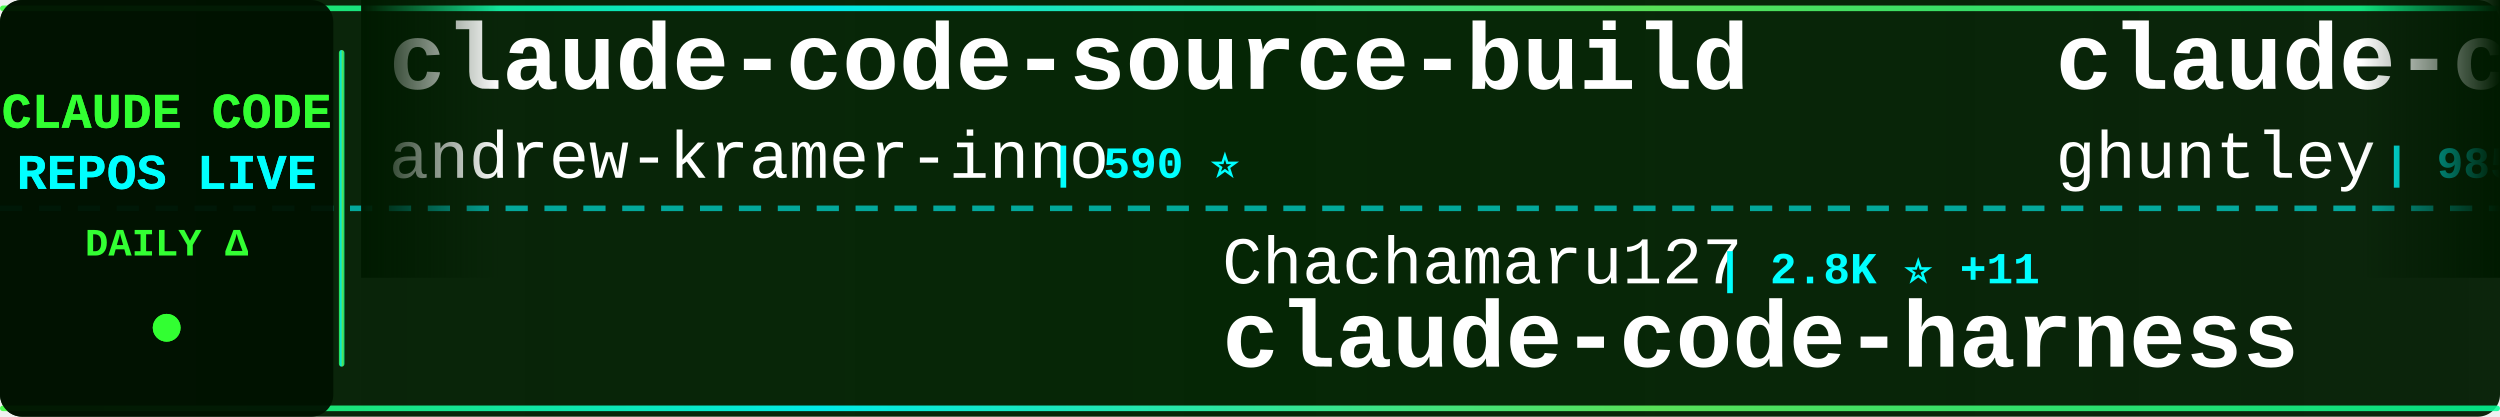
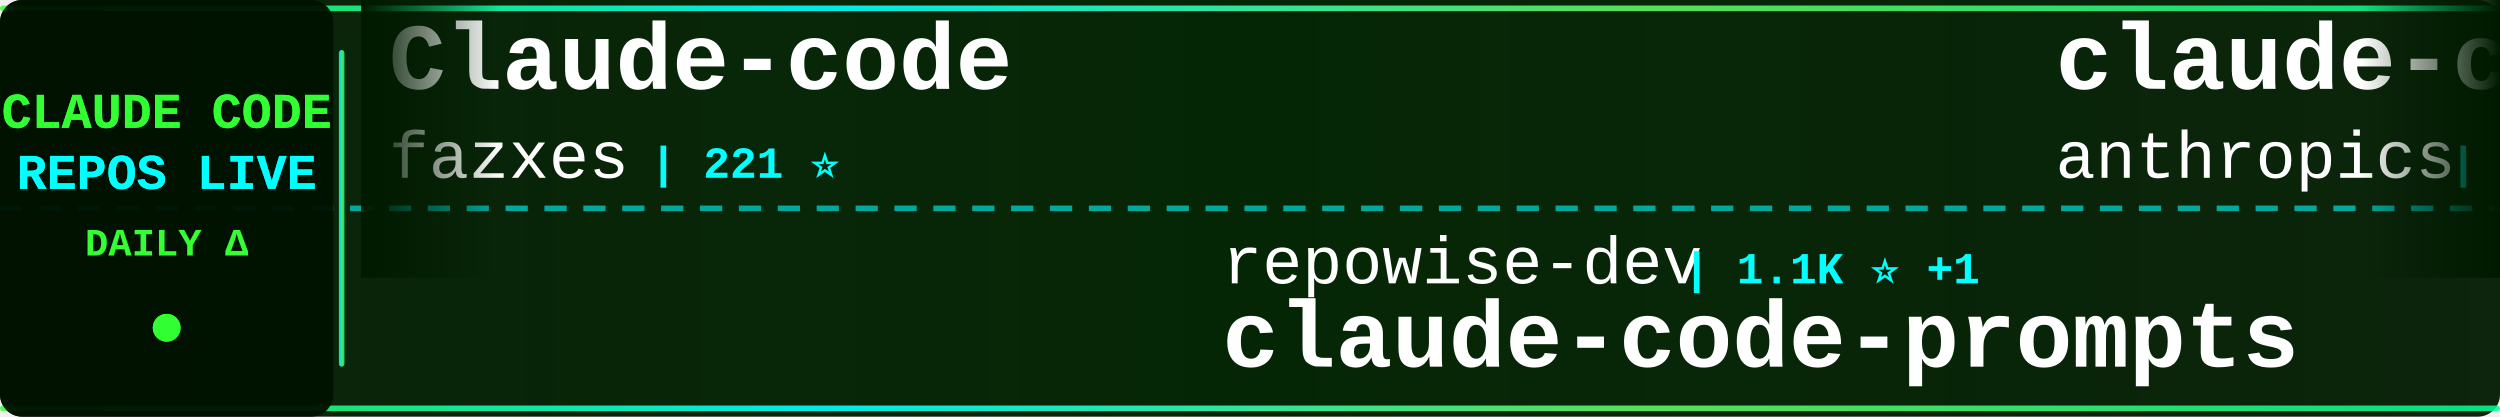
<svg xmlns="http://www.w3.org/2000/svg" width="900" height="150">
  <defs>
    <linearGradient id="tickerBg" x1="0%" y1="0%" x2="100%" y2="0%">
      <stop offset="0%" style="stop-color:#001a00;stop-opacity:0.95" />
      <stop offset="50%" style="stop-color:#002200;stop-opacity:0.98" />
      <stop offset="100%" style="stop-color:#001a00;stop-opacity:0.95" />
    </linearGradient>
    <linearGradient id="borderGrad" x1="0%" y1="0%" x2="100%" y2="0%">
      <stop offset="0%" style="stop-color:#33ff33;stop-opacity:0.85">
        <animate attributeName="stop-opacity" values="0.85;1;0.85" dur="2s" repeatCount="indefinite" />
      </stop>
      <stop offset="33%" style="stop-color:#00ffff;stop-opacity:0.9">
        <animate attributeName="stop-opacity" values="0.9;1;0.9" dur="2.2s" repeatCount="indefinite" />
      </stop>
      <stop offset="66%" style="stop-color:#66ff66;stop-opacity:0.85">
        <animate attributeName="stop-opacity" values="0.85;1;0.85" dur="1.8s" repeatCount="indefinite" />
      </stop>
      <stop offset="100%" style="stop-color:#00ff99;stop-opacity:0.85">
        <animate attributeName="stop-opacity" values="0.85;1;0.85" dur="2s" repeatCount="indefinite" />
      </stop>
    </linearGradient>
    <filter id="textGlow">
      <feGaussianBlur stdDeviation="0.1" result="coloredBlur" />
      <feMerge>
        <feMergeNode in="coloredBlur" />
        <feMergeNode in="SourceGraphic" />
      </feMerge>
    </filter>
    <filter id="metricGlow">
      <feGaussianBlur stdDeviation="0.2" result="coloredBlur" />
      <feMerge>
        <feMergeNode in="coloredBlur" />
        <feMergeNode in="SourceGraphic" />
      </feMerge>
    </filter>
    <linearGradient id="leftFade" x1="0%" y1="0%" x2="100%" y2="0%">
      <stop offset="0%" style="stop-color:#001a00;stop-opacity:1" />
      <stop offset="100%" style="stop-color:#001a00;stop-opacity:0" />
    </linearGradient>
    <linearGradient id="rightFade" x1="0%" y1="0%" x2="100%" y2="0%">
      <stop offset="0%" style="stop-color:#001a00;stop-opacity:0" />
      <stop offset="100%" style="stop-color:#001a00;stop-opacity:1" />
    </linearGradient>
  </defs>
  <rect width="900" height="150" fill="url(#tickerBg)" rx="8" />
  <rect x="0" y="2" width="900" height="2" fill="url(#borderGrad)" rx="1" />
  <rect x="0" y="146" width="900" height="2" fill="url(#borderGrad)" rx="1" />
  <line x1="0" y1="75" x2="900" y2="75" stroke="#00ffff" stroke-width="2" stroke-dasharray="8 6" opacity="0.6" />
  <rect x="0" y="0" width="120" height="150" fill="#001100" opacity="0.95" rx="8" />
  <text x="60" y="46" font-family="'Courier New', monospace" font-size="18" font-weight="bold" fill="#33ff33" text-anchor="middle" filter="url(#textGlow)">
    CLAUDE CODE
  </text>
  <text x="60" y="68" font-family="'Courier New', monospace" font-size="18" font-weight="bold" fill="#00ffff" text-anchor="middle" filter="url(#textGlow)">
    REPOS LIVE
  </text>
  <text x="60" y="92" font-family="'Courier New', monospace" font-size="14" font-weight="bold" fill="#33ff33" text-anchor="middle">
    DAILY Δ
  </text>
  <circle cx="60" cy="118" r="5" fill="#33ff33" filter="url(#metricGlow)">
    <animate attributeName="r" values="4;6;4" dur="1.5s" repeatCount="indefinite" />
    <animate attributeName="opacity" values="0.6;1;0.6" dur="1.5s" repeatCount="indefinite" />
  </circle>
  <rect x="122" y="18" width="2" height="114" fill="url(#borderGrad)" rx="1" />
  <clipPath id="tickerClip">
    <rect x="130" y="0" width="770" height="150" />
  </clipPath>
  <g clip-path="url(#tickerClip)">
    <g id="tickerItems">
      <animateTransform attributeName="transform" attributeType="XML" type="translate" from="0 0" to="-3000 0" dur="54s" repeatCount="indefinite" />
      <g transform="translate(0, 0)">
-         <text x="140" y="32" font-family="'Courier New', monospace" font-size="34" font-weight="bold" fill="#ffffff">claude-code-source-build</text>
-         <text x="140" y="64" font-family="'Courier New', monospace" font-size="24" font-weight="normal" fill="#ffffff" opacity="1.0">andrew-kramer-inno</text>
-         <text x="378" y="64" font-family="'Courier New', monospace" font-size="16" font-weight="bold" fill="#00ffff"> | 590 ⭐</text>
+         <text x="140" y="32" font-family="'Courier New', monospace" font-size="34" font-weight="bold" fill="#ffffff">Claude-code</text>
+         <text x="140" y="64" font-family="'Courier New', monospace" font-size="24" font-weight="normal" fill="#ffffff" opacity="1.0">fazxes</text>
+         <text x="234" y="64" font-family="'Courier New', monospace" font-size="16" font-weight="bold" fill="#00ffff"> | 221 ⭐</text>
      </g>
      <g transform="translate(300, 0)">
-         <text x="140" y="102" font-family="'Courier New', monospace" font-size="24" font-weight="normal" fill="#ffffff" opacity="1.0">Chachamaru127</text>
-         <text x="318" y="102" font-family="'Courier New', monospace" font-size="16" font-weight="bold" fill="#00ffff"> | 2.8K ⭐ +11</text>
-         <text x="140" y="132" font-family="'Courier New', monospace" font-size="34" font-weight="bold" fill="#ffffff">claude-code-harness</text>
+         <text x="140" y="102" font-family="'Courier New', monospace" font-size="24" font-weight="normal" fill="#ffffff" opacity="1.0">repowise-dev</text>
+         <text x="306" y="102" font-family="'Courier New', monospace" font-size="16" font-weight="bold" fill="#00ffff"> | 1.1K ⭐ +1</text>
+         <text x="140" y="132" font-family="'Courier New', monospace" font-size="34" font-weight="bold" fill="#ffffff">claude-code-prompts</text>
      </g>
      <g transform="translate(600, 0)">
-         <text x="140" y="32" font-family="'Courier New', monospace" font-size="34" font-weight="bold" fill="#ffffff">claude-code-source-code-...</text>
-         <text x="140" y="64" font-family="'Courier New', monospace" font-size="24" font-weight="normal" fill="#ffffff" opacity="1.0">ghuntley</text>
-         <text x="258" y="64" font-family="'Courier New', monospace" font-size="16" font-weight="bold" fill="#00ffff"> | 985 ⭐</text>
+         <text x="140" y="32" font-family="'Courier New', monospace" font-size="34" font-weight="bold" fill="#ffffff">claude-code-security-rev...</text>
+         <text x="140" y="64" font-family="'Courier New', monospace" font-size="24" font-weight="normal" fill="#ffffff" opacity="1.0">anthropics</text>
+         <text x="282" y="64" font-family="'Courier New', monospace" font-size="16" font-weight="bold" fill="#00ffff"> | 5.3K ⭐ +6</text>
      </g>
      <g transform="translate(900, 0)">
-         <text x="140" y="102" font-family="'Courier New', monospace" font-size="24" font-weight="normal" fill="#ffffff" opacity="1.0">jeremylongshore</text>
-         <text x="342" y="102" font-family="'Courier New', monospace" font-size="16" font-weight="bold" fill="#00ffff"> | 2.4K ⭐ +2</text>
-         <text x="140" y="132" font-family="'Courier New', monospace" font-size="34" font-weight="bold" fill="#ffffff">claude-code-plugins-plus...</text>
+         <text x="140" y="102" font-family="'Courier New', monospace" font-size="24" font-weight="normal" fill="#ffffff" opacity="1.0">FlorianBruniaux</text>
+         <text x="342" y="102" font-family="'Courier New', monospace" font-size="16" font-weight="bold" fill="#00ffff"> | 5.1K ⭐ +16</text>
+         <text x="140" y="132" font-family="'Courier New', monospace" font-size="34" font-weight="bold" fill="#ffffff">claude-code-ultimate-gui...</text>
      </g>
      <g transform="translate(1200, 0)">
-         <text x="140" y="32" font-family="'Courier New', monospace" font-size="34" font-weight="bold" fill="#ffffff">claude-code-telegram</text>
-         <text x="140" y="64" font-family="'Courier New', monospace" font-size="24" font-weight="normal" fill="#ffffff" opacity="1.0">RichardAtCT</text>
-         <text x="294" y="64" font-family="'Courier New', monospace" font-size="16" font-weight="bold" fill="#00ffff"> | 2.7K ⭐ +5</text>
+         <text x="140" y="32" font-family="'Courier New', monospace" font-size="34" font-weight="bold" fill="#ffffff">claude-coder</text>
+         <text x="140" y="64" font-family="'Courier New', monospace" font-size="24" font-weight="normal" fill="#ffffff" opacity="1.0">kodu-ai</text>
+         <text x="246" y="64" font-family="'Courier New', monospace" font-size="16" font-weight="bold" fill="#00ffff"> | 5.3K ⭐ +1</text>
      </g>
      <g transform="translate(1500, 0)">
-         <text x="140" y="102" font-family="'Courier New', monospace" font-size="24" font-weight="normal" fill="#ffffff" opacity="1.0">Yeachan-Heo</text>
-         <text x="294" y="102" font-family="'Courier New', monospace" font-size="16" font-weight="bold" fill="#00ffff"> | 36.6K ⭐ +47</text>
-         <text x="140" y="132" font-family="'Courier New', monospace" font-size="34" font-weight="bold" fill="#ffffff">oh-my-claudecode</text>
+         <text x="140" y="102" font-family="'Courier New', monospace" font-size="24" font-weight="normal" fill="#ffffff" opacity="1.0">Hyper66666</text>
+         <text x="282" y="102" font-family="'Courier New', monospace" font-size="16" font-weight="bold" fill="#00ffff"> | 216 ⭐ +1</text>
+         <text x="140" y="132" font-family="'Courier New', monospace" font-size="34" font-weight="bold" fill="#ffffff">claude-code-sourcemap</text>
      </g>
      <g transform="translate(1800, 0)">
-         <text x="140" y="32" font-family="'Courier New', monospace" font-size="34" font-weight="bold" fill="#ffffff">pi-vs-claude-code</text>
-         <text x="140" y="64" font-family="'Courier New', monospace" font-size="24" font-weight="normal" fill="#ffffff" opacity="1.0">disler</text>
-         <text x="234" y="64" font-family="'Courier New', monospace" font-size="16" font-weight="bold" fill="#00ffff"> | 1.4K ⭐ +2</text>
+         <text x="140" y="32" font-family="'Courier New', monospace" font-size="34" font-weight="bold" fill="#ffffff">sc-claude-code-files</text>
+         <text x="140" y="64" font-family="'Courier New', monospace" font-size="24" font-weight="normal" fill="#ffffff" opacity="1.0">https-deeplearning-ai</text>
+         <text x="414" y="64" font-family="'Courier New', monospace" font-size="16" font-weight="bold" fill="#00ffff"> | 531 ⭐</text>
      </g>
      <g transform="translate(2100, 0)">
-         <text x="140" y="102" font-family="'Courier New', monospace" font-size="24" font-weight="normal" fill="#ffffff" opacity="1.0">KPR111</text>
-         <text x="234" y="102" font-family="'Courier New', monospace" font-size="16" font-weight="bold" fill="#00ffff"> | 18 ⭐</text>
-         <text x="140" y="132" font-family="'Courier New', monospace" font-size="34" font-weight="bold" fill="#ffffff">Claude-Code</text>
+         <text x="140" y="102" font-family="'Courier New', monospace" font-size="24" font-weight="normal" fill="#ffffff" opacity="1.0">wanshuiyin</text>
+         <text x="282" y="102" font-family="'Courier New', monospace" font-size="16" font-weight="bold" fill="#00ffff"> | 12.3K ⭐ +33</text>
+         <text x="140" y="132" font-family="'Courier New', monospace" font-size="34" font-weight="bold" fill="#ffffff">Auto-claude-code-researc...</text>
      </g>
      <g transform="translate(2400, 0)">
-         <text x="140" y="32" font-family="'Courier New', monospace" font-size="34" font-weight="bold" fill="#ffffff">claude-code-source-code</text>
-         <text x="140" y="64" font-family="'Courier New', monospace" font-size="24" font-weight="normal" fill="#ffffff" opacity="1.0">777genius</text>
-         <text x="270" y="64" font-family="'Courier New', monospace" font-size="16" font-weight="bold" fill="#00ffff"> | 915 ⭐</text>
+         <text x="140" y="32" font-family="'Courier New', monospace" font-size="34" font-weight="bold" fill="#ffffff">Claude-Code-Workflow</text>
+         <text x="140" y="64" font-family="'Courier New', monospace" font-size="24" font-weight="normal" fill="#ffffff" opacity="1.0">catlog22</text>
+         <text x="258" y="64" font-family="'Courier New', monospace" font-size="16" font-weight="bold" fill="#00ffff"> | 2.1K ⭐ +1</text>
      </g>
      <g transform="translate(2700, 0)">
-         <text x="140" y="102" font-family="'Courier New', monospace" font-size="24" font-weight="normal" fill="#ffffff" opacity="1.0">fazxes</text>
-         <text x="234" y="102" font-family="'Courier New', monospace" font-size="16" font-weight="bold" fill="#00ffff"> | 221 ⭐</text>
-         <text x="140" y="132" font-family="'Courier New', monospace" font-size="34" font-weight="bold" fill="#ffffff">Claude-code</text>
+         <text x="140" y="102" font-family="'Courier New', monospace" font-size="24" font-weight="normal" fill="#ffffff" opacity="1.0">SeemSeam</text>
+         <text x="258" y="102" font-family="'Courier New', monospace" font-size="16" font-weight="bold" fill="#00ffff"> | 3.0K ⭐ +6</text>
+         <text x="140" y="132" font-family="'Courier New', monospace" font-size="34" font-weight="bold" fill="#ffffff">claude_codex_bridge</text>
      </g>
      <g transform="translate(3000, 0)">
-         <text x="140" y="32" font-family="'Courier New', monospace" font-size="34" font-weight="bold" fill="#ffffff">claude-code-source-build</text>
-         <text x="140" y="64" font-family="'Courier New', monospace" font-size="24" font-weight="normal" fill="#ffffff" opacity="1.0">andrew-kramer-inno</text>
-         <text x="378" y="64" font-family="'Courier New', monospace" font-size="16" font-weight="bold" fill="#00ffff"> | 590 ⭐</text>
+         <text x="140" y="32" font-family="'Courier New', monospace" font-size="34" font-weight="bold" fill="#ffffff">Claude-code</text>
+         <text x="140" y="64" font-family="'Courier New', monospace" font-size="24" font-weight="normal" fill="#ffffff" opacity="1.0">fazxes</text>
+         <text x="234" y="64" font-family="'Courier New', monospace" font-size="16" font-weight="bold" fill="#00ffff"> | 221 ⭐</text>
      </g>
      <g transform="translate(3300, 0)">
-         <text x="140" y="102" font-family="'Courier New', monospace" font-size="24" font-weight="normal" fill="#ffffff" opacity="1.0">Chachamaru127</text>
-         <text x="318" y="102" font-family="'Courier New', monospace" font-size="16" font-weight="bold" fill="#00ffff"> | 2.8K ⭐ +11</text>
-         <text x="140" y="132" font-family="'Courier New', monospace" font-size="34" font-weight="bold" fill="#ffffff">claude-code-harness</text>
+         <text x="140" y="102" font-family="'Courier New', monospace" font-size="24" font-weight="normal" fill="#ffffff" opacity="1.0">repowise-dev</text>
+         <text x="306" y="102" font-family="'Courier New', monospace" font-size="16" font-weight="bold" fill="#00ffff"> | 1.1K ⭐ +1</text>
+         <text x="140" y="132" font-family="'Courier New', monospace" font-size="34" font-weight="bold" fill="#ffffff">claude-code-prompts</text>
      </g>
      <g transform="translate(3600, 0)">
-         <text x="140" y="32" font-family="'Courier New', monospace" font-size="34" font-weight="bold" fill="#ffffff">claude-code-source-code-...</text>
-         <text x="140" y="64" font-family="'Courier New', monospace" font-size="24" font-weight="normal" fill="#ffffff" opacity="1.0">ghuntley</text>
-         <text x="258" y="64" font-family="'Courier New', monospace" font-size="16" font-weight="bold" fill="#00ffff"> | 985 ⭐</text>
+         <text x="140" y="32" font-family="'Courier New', monospace" font-size="34" font-weight="bold" fill="#ffffff">claude-code-security-rev...</text>
+         <text x="140" y="64" font-family="'Courier New', monospace" font-size="24" font-weight="normal" fill="#ffffff" opacity="1.0">anthropics</text>
+         <text x="282" y="64" font-family="'Courier New', monospace" font-size="16" font-weight="bold" fill="#00ffff"> | 5.3K ⭐ +6</text>
      </g>
      <g transform="translate(3900, 0)">
-         <text x="140" y="102" font-family="'Courier New', monospace" font-size="24" font-weight="normal" fill="#ffffff" opacity="1.0">jeremylongshore</text>
-         <text x="342" y="102" font-family="'Courier New', monospace" font-size="16" font-weight="bold" fill="#00ffff"> | 2.4K ⭐ +2</text>
-         <text x="140" y="132" font-family="'Courier New', monospace" font-size="34" font-weight="bold" fill="#ffffff">claude-code-plugins-plus...</text>
+         <text x="140" y="102" font-family="'Courier New', monospace" font-size="24" font-weight="normal" fill="#ffffff" opacity="1.0">FlorianBruniaux</text>
+         <text x="342" y="102" font-family="'Courier New', monospace" font-size="16" font-weight="bold" fill="#00ffff"> | 5.1K ⭐ +16</text>
+         <text x="140" y="132" font-family="'Courier New', monospace" font-size="34" font-weight="bold" fill="#ffffff">claude-code-ultimate-gui...</text>
      </g>
    </g>
  </g>
  <rect x="130" y="0" width="50" height="100" fill="url(#leftFade)" />
  <rect x="850" y="0" width="50" height="100" fill="url(#rightFade)" />
</svg>
